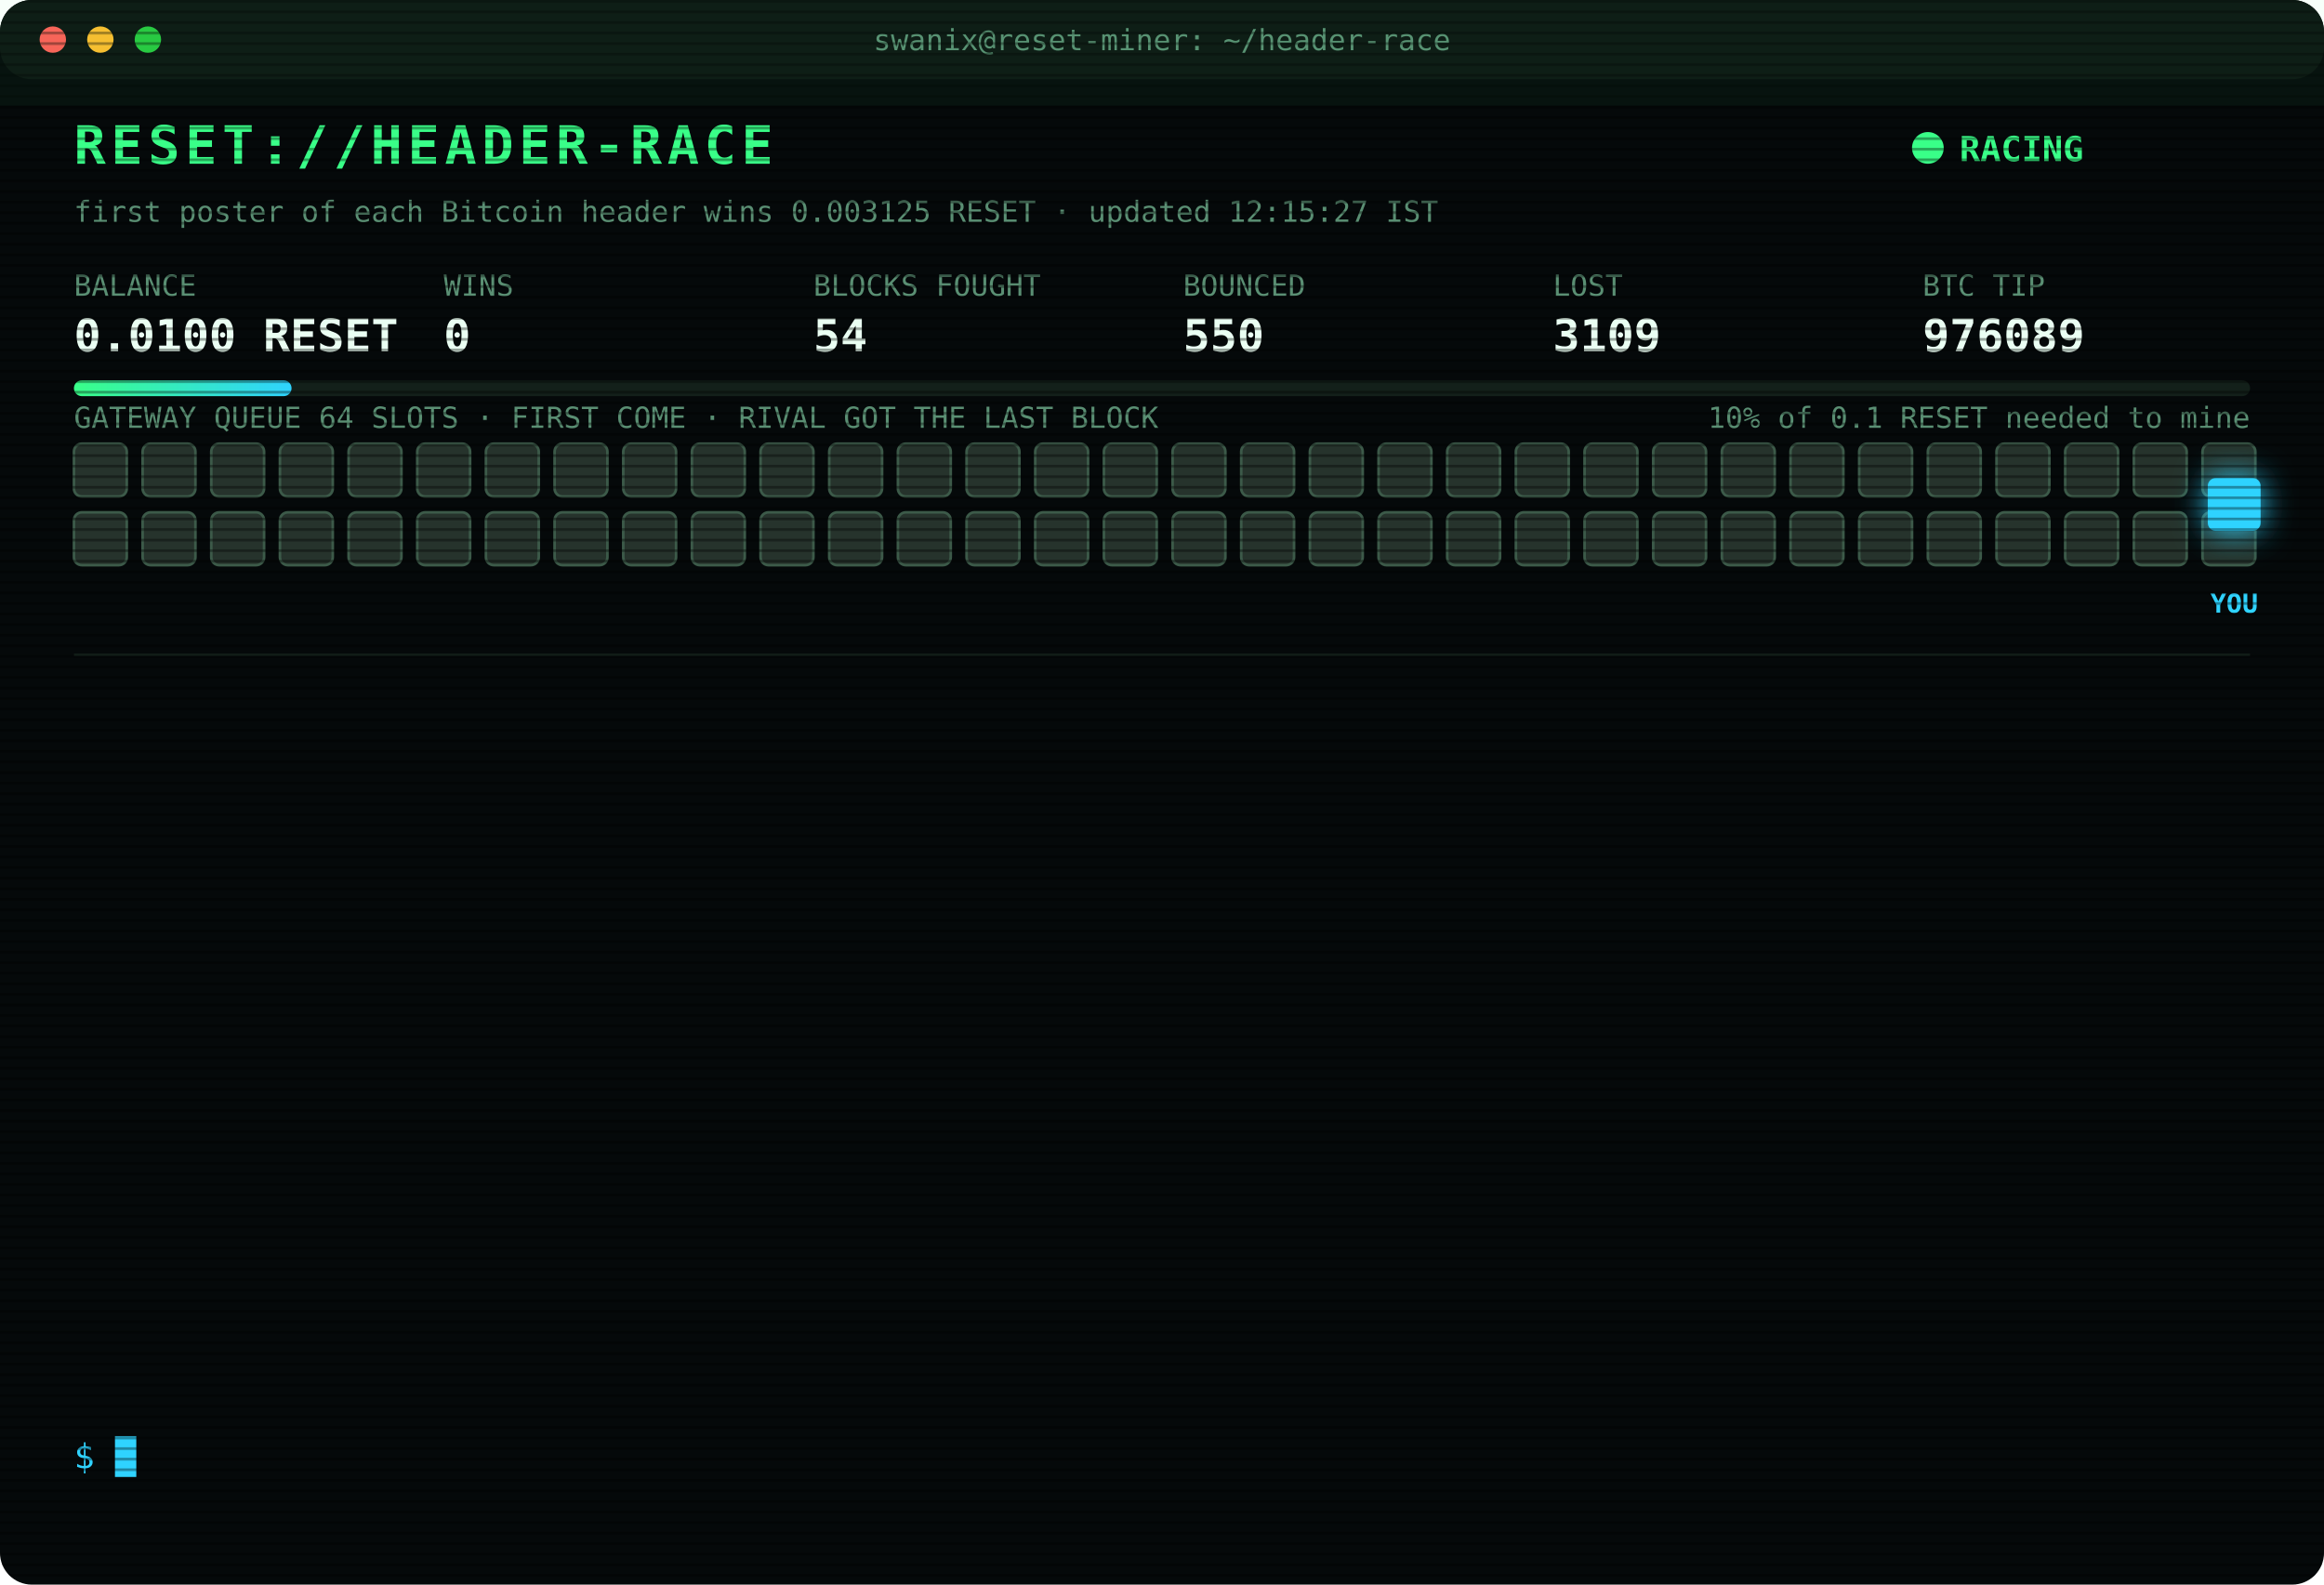
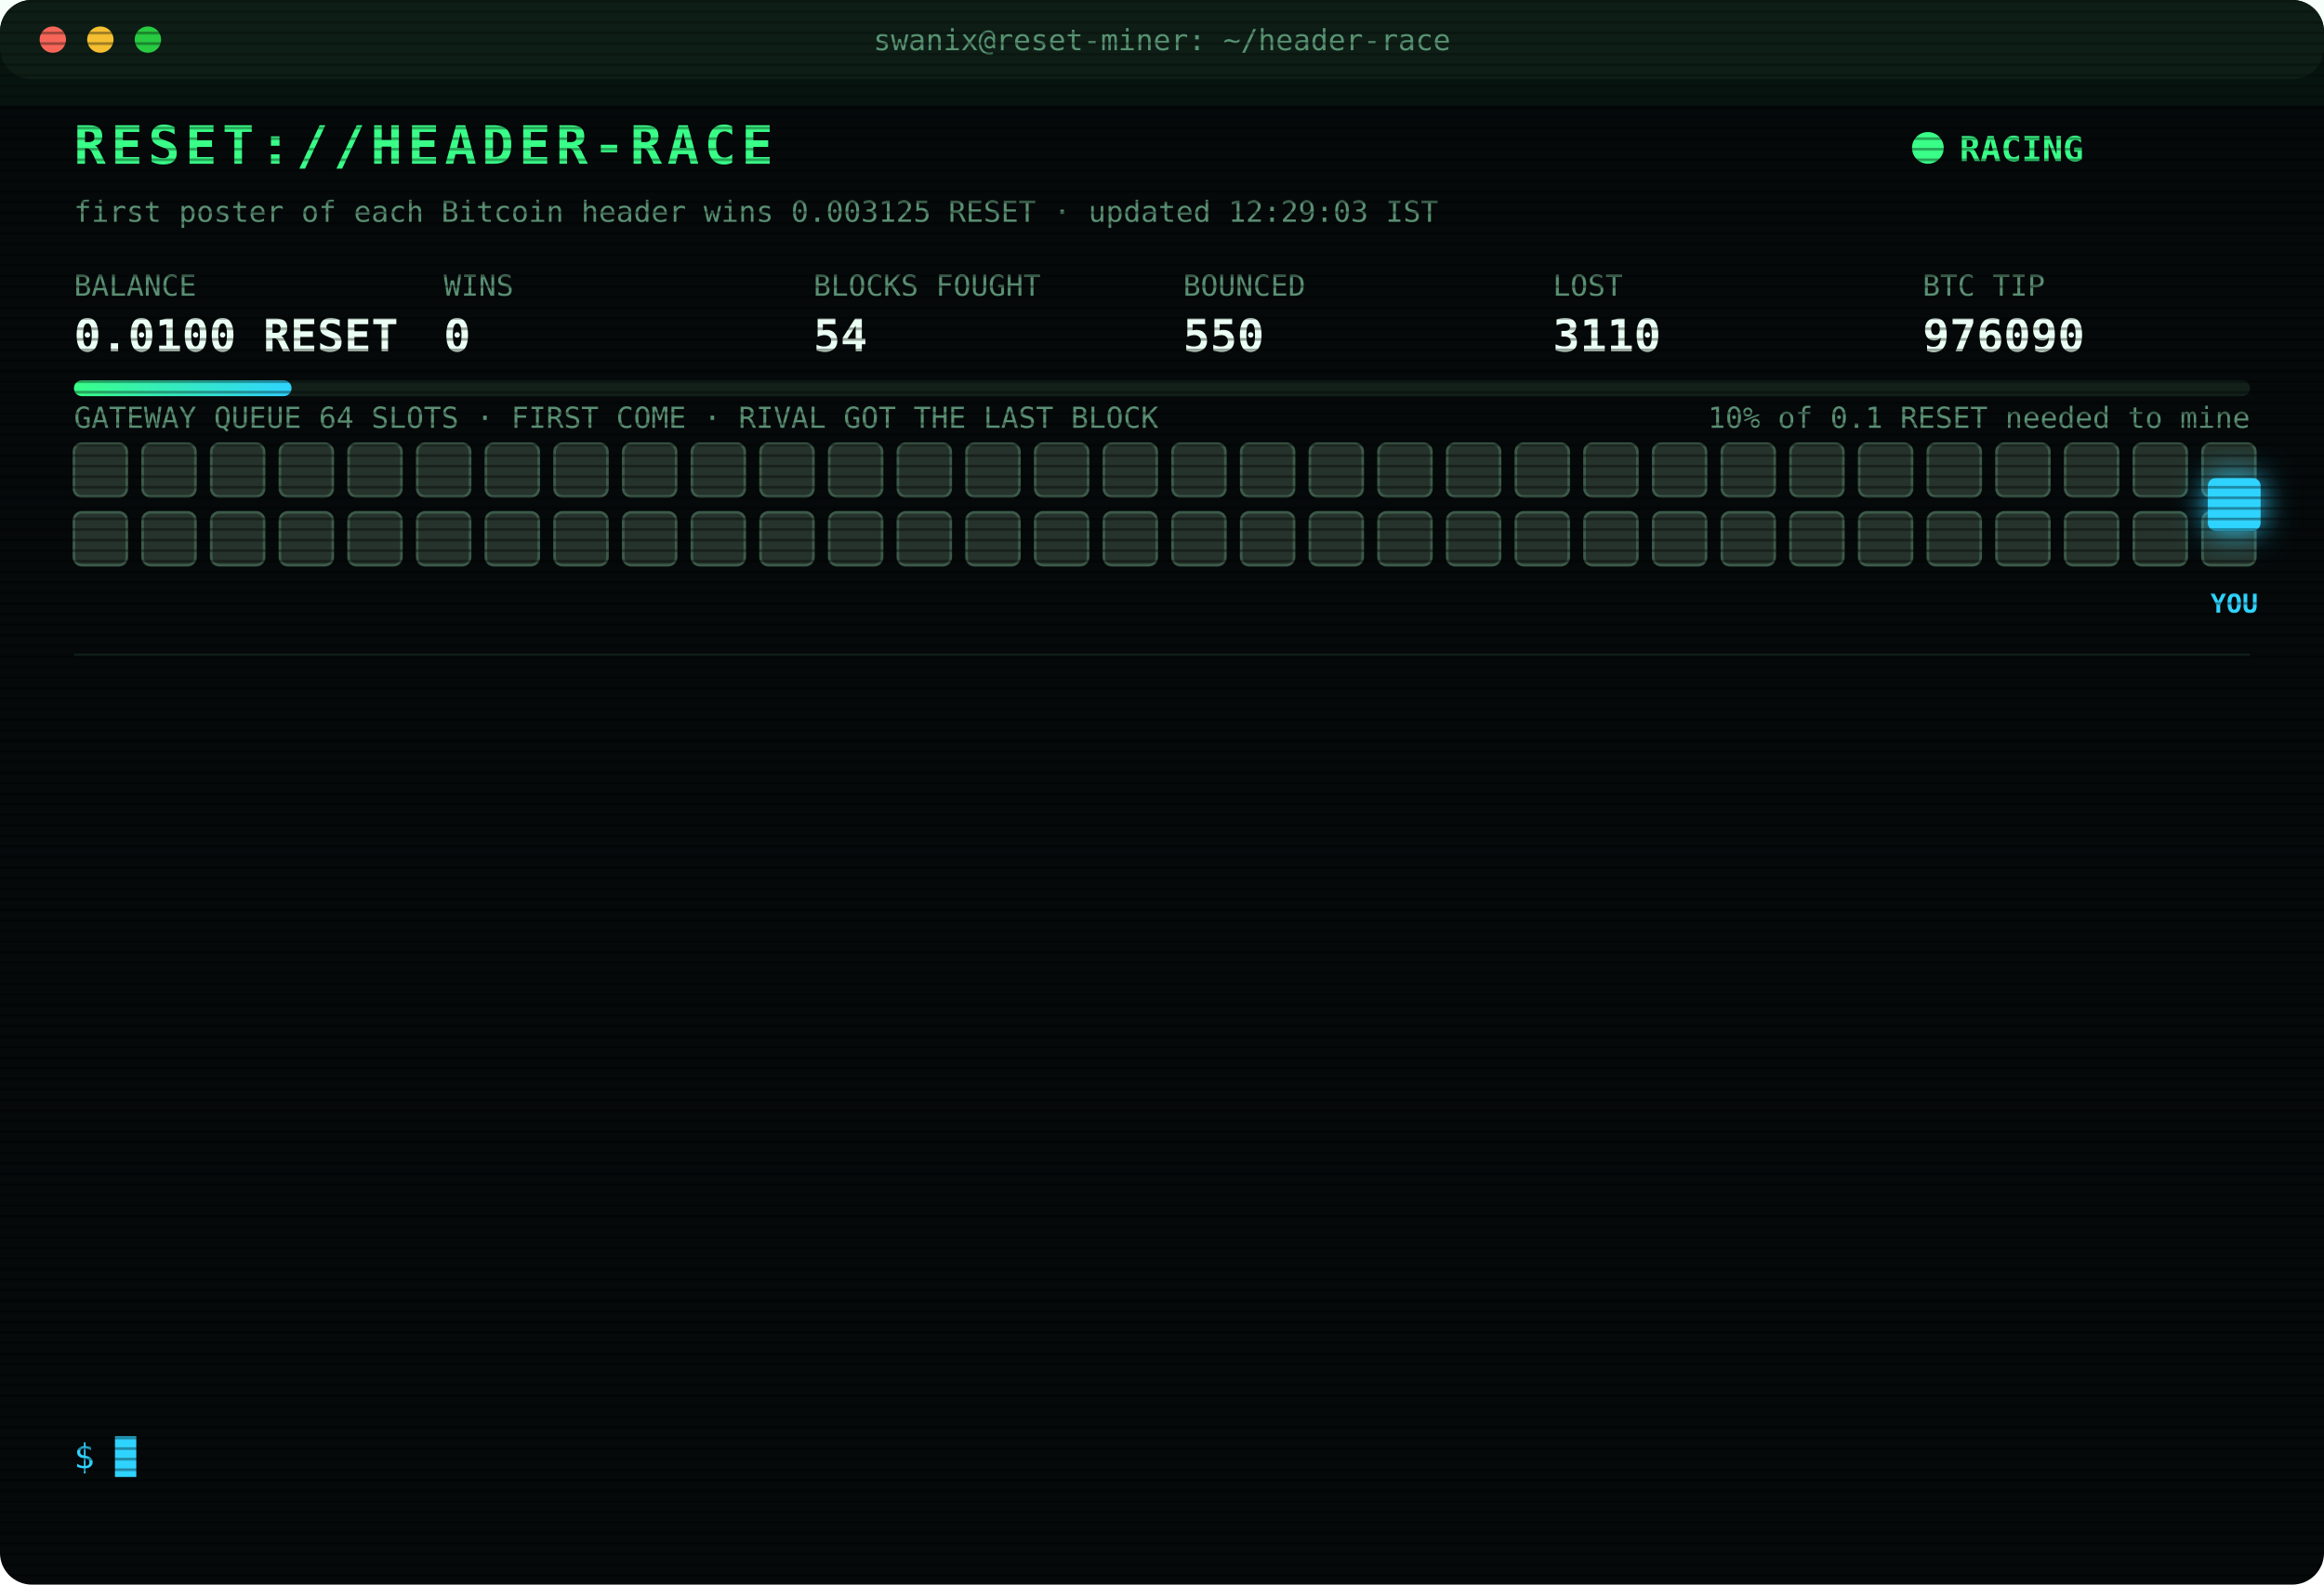
<svg xmlns="http://www.w3.org/2000/svg" width="880" height="600" viewBox="0 0 880 600" font-family="ui-monospace,SFMono-Regular,Menlo,Consolas,monospace">
  <style>
text{font-size:13px;fill:#7CFFB2}
.title{font-size:20px;font-weight:700;fill:#39FF88;letter-spacing:2px;animation:glitch 3s infinite steps(1)}
.sub{fill:#2fd3ff}.k{fill:#5a8f73;font-size:11px}.v{font-size:17px;font-weight:700;fill:#eafff3}
.ts{fill:#3f6b56}.boot{fill:#2fd3ff}.dim{fill:#5a8f73}.bad{fill:#ff4d6d}.warn{fill:#ffd23f}.mag{fill:#ff5cf0}.win{fill:#39FF88;font-weight:700}
.tag{font-size:10px;fill:#2fd3ff;font-weight:700}
.rival{fill:#26332c;stroke:#3c5a49;animation:jam 1.2s infinite alternate}
.idle{fill:#141c18;stroke:#22302a;animation:breathe 4s infinite}
.me{fill:#2fd3ff;filter:drop-shadow(0 0 6px #2fd3ff)}
.hover{animation:nudge 1.1s infinite ease-in-out}.bounce{animation:kick 1.4s infinite}
.ln{opacity:0;animation:in .4s forwards}
.cur{animation:blink 1s infinite steps(1)}
.scan{animation:scan 6s infinite linear}
.led{animation:blink 1.4s infinite}
@keyframes in{from{opacity:0;transform:translateX(-6px)}to{opacity:1;transform:none}}
@keyframes blink{50%{opacity:0}}
@keyframes jam{to{fill:#33463b}}
@keyframes breathe{50%{opacity:.4}}
@keyframes nudge{50%{transform:translateX(-10px)}}
@keyframes kick{0%,100%{transform:none}30%{transform:translateX(-14px)}55%{transform:translateX(10px) translateY(-6px)}}
@keyframes glitch{0%,92%{transform:none}93%{transform:translateX(2px);fill:#ff4d6d}95%{transform:translateX(-2px);fill:#2fd3ff}97%{transform:none}}
@keyframes scan{from{transform:translateY(-40px)}to{transform:translateY(600px)}}
</style>
  <defs>
    <pattern id="sl" width="4" height="4" patternUnits="userSpaceOnUse">
      <rect width="4" height="1" fill="#000" opacity=".35" />
    </pattern>
    <linearGradient id="bar">
      <stop offset="0" stop-color="#39FF88" />
      <stop offset="1" stop-color="#2fd3ff" />
    </linearGradient>
  </defs>
  <rect width="880" height="600" rx="12" fill="#05090a" />
  <rect width="880" height="30" rx="12" fill="#0d1512" />
  <circle cx="20" cy="15" r="5" fill="#ff5f57" />
  <circle cx="38" cy="15" r="5" fill="#febc2e" />
  <circle cx="56" cy="15" r="5" fill="#28c840" />
  <text x="440" y="19" text-anchor="middle" class="k">swanix@reset-miner: ~/header-race</text>
  <text x="28" y="62" class="title">RESET://HEADER-RACE</text>
  <circle class="led" cx="730" cy="56" r="6" fill="#39FF88" />
  <text x="742" y="61" class="win">RACING</text>
-   <text x="28" y="84" class="k">first poster of each Bitcoin header wins 0.003125 RESET · updated 12:15:27 IST</text>
+   <text x="28" y="84" class="k">first poster of each Bitcoin header wins 0.003125 RESET · updated 12:29:03 IST</text>
  <text x="28" y="112" class="k">BALANCE</text>
  <text x="28" y="133" class="v">0.0100 RESET</text>
  <text x="168" y="112" class="k">WINS</text>
  <text x="168" y="133" class="v">0</text>
  <text x="308" y="112" class="k">BLOCKS FOUGHT</text>
  <text x="308" y="133" class="v">54</text>
  <text x="448" y="112" class="k">BOUNCED</text>
  <text x="448" y="133" class="v">550</text>
  <text x="588" y="112" class="k">LOST</text>
-   <text x="588" y="133" class="v">3109</text>
+   <text x="588" y="133" class="v">3110</text>
  <text x="728" y="112" class="k">BTC TIP</text>
-   <text x="728" y="133" class="v">976089</text>
+   <text x="728" y="133" class="v">976090</text>
  <rect x="28" y="144" width="824" height="6" rx="3" fill="#13201a" />
  <rect x="28" y="144" width="82.4" height="6" rx="3" fill="url(#bar)" />
  <text x="852" y="162" text-anchor="end" class="k">10% of 0.1 RESET needed to mine</text>
  <text x="28" y="162" class="k">GATEWAY QUEUE 64 SLOTS · FIRST COME · RIVAL GOT THE LAST BLOCK</text>
  <rect class="rival" x="28" y="168" width="20" height="20" rx="3" style="animation-delay:0.00s" />
  <rect class="rival" x="54" y="168" width="20" height="20" rx="3" style="animation-delay:0.05s" />
  <rect class="rival" x="80" y="168" width="20" height="20" rx="3" style="animation-delay:0.10s" />
  <rect class="rival" x="106" y="168" width="20" height="20" rx="3" style="animation-delay:0.15s" />
  <rect class="rival" x="132" y="168" width="20" height="20" rx="3" style="animation-delay:0.20s" />
  <rect class="rival" x="158" y="168" width="20" height="20" rx="3" style="animation-delay:0.25s" />
  <rect class="rival" x="184" y="168" width="20" height="20" rx="3" style="animation-delay:0.30s" />
  <rect class="rival" x="210" y="168" width="20" height="20" rx="3" style="animation-delay:0.35s" />
  <rect class="rival" x="236" y="168" width="20" height="20" rx="3" style="animation-delay:0.40s" />
  <rect class="rival" x="262" y="168" width="20" height="20" rx="3" style="animation-delay:0.45s" />
  <rect class="rival" x="288" y="168" width="20" height="20" rx="3" style="animation-delay:0.50s" />
  <rect class="rival" x="314" y="168" width="20" height="20" rx="3" style="animation-delay:0.55s" />
  <rect class="rival" x="340" y="168" width="20" height="20" rx="3" style="animation-delay:0.60s" />
  <rect class="rival" x="366" y="168" width="20" height="20" rx="3" style="animation-delay:0.65s" />
  <rect class="rival" x="392" y="168" width="20" height="20" rx="3" style="animation-delay:0.70s" />
  <rect class="rival" x="418" y="168" width="20" height="20" rx="3" style="animation-delay:0.75s" />
  <rect class="rival" x="444" y="168" width="20" height="20" rx="3" style="animation-delay:0.80s" />
  <rect class="rival" x="470" y="168" width="20" height="20" rx="3" style="animation-delay:0.85s" />
  <rect class="rival" x="496" y="168" width="20" height="20" rx="3" style="animation-delay:0.90s" />
  <rect class="rival" x="522" y="168" width="20" height="20" rx="3" style="animation-delay:0.95s" />
  <rect class="rival" x="548" y="168" width="20" height="20" rx="3" style="animation-delay:1.00s" />
  <rect class="rival" x="574" y="168" width="20" height="20" rx="3" style="animation-delay:1.05s" />
  <rect class="rival" x="600" y="168" width="20" height="20" rx="3" style="animation-delay:1.10s" />
  <rect class="rival" x="626" y="168" width="20" height="20" rx="3" style="animation-delay:1.15s" />
  <rect class="rival" x="652" y="168" width="20" height="20" rx="3" style="animation-delay:1.20s" />
  <rect class="rival" x="678" y="168" width="20" height="20" rx="3" style="animation-delay:1.25s" />
  <rect class="rival" x="704" y="168" width="20" height="20" rx="3" style="animation-delay:1.30s" />
  <rect class="rival" x="730" y="168" width="20" height="20" rx="3" style="animation-delay:1.35s" />
  <rect class="rival" x="756" y="168" width="20" height="20" rx="3" style="animation-delay:1.40s" />
  <rect class="rival" x="782" y="168" width="20" height="20" rx="3" style="animation-delay:1.45s" />
  <rect class="rival" x="808" y="168" width="20" height="20" rx="3" style="animation-delay:1.50s" />
  <rect class="rival" x="834" y="168" width="20" height="20" rx="3" style="animation-delay:1.55s" />
  <rect class="rival" x="28" y="194" width="20" height="20" rx="3" style="animation-delay:1.60s" />
  <rect class="rival" x="54" y="194" width="20" height="20" rx="3" style="animation-delay:1.65s" />
  <rect class="rival" x="80" y="194" width="20" height="20" rx="3" style="animation-delay:1.70s" />
  <rect class="rival" x="106" y="194" width="20" height="20" rx="3" style="animation-delay:1.75s" />
  <rect class="rival" x="132" y="194" width="20" height="20" rx="3" style="animation-delay:1.80s" />
  <rect class="rival" x="158" y="194" width="20" height="20" rx="3" style="animation-delay:1.85s" />
  <rect class="rival" x="184" y="194" width="20" height="20" rx="3" style="animation-delay:1.90s" />
  <rect class="rival" x="210" y="194" width="20" height="20" rx="3" style="animation-delay:1.95s" />
  <rect class="rival" x="236" y="194" width="20" height="20" rx="3" style="animation-delay:2.00s" />
  <rect class="rival" x="262" y="194" width="20" height="20" rx="3" style="animation-delay:2.05s" />
  <rect class="rival" x="288" y="194" width="20" height="20" rx="3" style="animation-delay:2.10s" />
  <rect class="rival" x="314" y="194" width="20" height="20" rx="3" style="animation-delay:2.15s" />
  <rect class="rival" x="340" y="194" width="20" height="20" rx="3" style="animation-delay:2.20s" />
  <rect class="rival" x="366" y="194" width="20" height="20" rx="3" style="animation-delay:2.25s" />
  <rect class="rival" x="392" y="194" width="20" height="20" rx="3" style="animation-delay:2.30s" />
  <rect class="rival" x="418" y="194" width="20" height="20" rx="3" style="animation-delay:2.35s" />
  <rect class="rival" x="444" y="194" width="20" height="20" rx="3" style="animation-delay:2.40s" />
  <rect class="rival" x="470" y="194" width="20" height="20" rx="3" style="animation-delay:2.45s" />
  <rect class="rival" x="496" y="194" width="20" height="20" rx="3" style="animation-delay:2.50s" />
  <rect class="rival" x="522" y="194" width="20" height="20" rx="3" style="animation-delay:2.55s" />
  <rect class="rival" x="548" y="194" width="20" height="20" rx="3" style="animation-delay:2.60s" />
  <rect class="rival" x="574" y="194" width="20" height="20" rx="3" style="animation-delay:2.65s" />
  <rect class="rival" x="600" y="194" width="20" height="20" rx="3" style="animation-delay:2.70s" />
  <rect class="rival" x="626" y="194" width="20" height="20" rx="3" style="animation-delay:2.75s" />
  <rect class="rival" x="652" y="194" width="20" height="20" rx="3" style="animation-delay:2.80s" />
  <rect class="rival" x="678" y="194" width="20" height="20" rx="3" style="animation-delay:2.85s" />
  <rect class="rival" x="704" y="194" width="20" height="20" rx="3" style="animation-delay:2.90s" />
  <rect class="rival" x="730" y="194" width="20" height="20" rx="3" style="animation-delay:2.95s" />
  <rect class="rival" x="756" y="194" width="20" height="20" rx="3" style="animation-delay:3.00s" />
  <rect class="rival" x="782" y="194" width="20" height="20" rx="3" style="animation-delay:3.05s" />
  <rect class="rival" x="808" y="194" width="20" height="20" rx="3" style="animation-delay:3.10s" />
  <rect class="rival" x="834" y="194" width="20" height="20" rx="3" style="animation-delay:3.15s" />
  <g class="hover">
    <rect class="me" x="836" y="181" width="20" height="20" rx="3" />
    <text class="tag" x="846" y="232" text-anchor="middle">YOU</text>
  </g>
  <line x1="28" x2="852" y1="248" y2="248" stroke="#13201a" />
  <g class="ln" style="animation-delay:0.40s">
-     <text x="28" y="270" class="ts">11:06:40</text>
-     <text x="104" y="270" class="bad">[LOST] #976077 taken by a rival miner</text>
+     <text x="28" y="270" class="ts">11:10:27</text>
+     <text x="104" y="270" class="bad">[LOST] #976078 taken by a rival miner</text>
  </g>
  <g class="ln" style="animation-delay:0.65s">
-     <text x="28" y="292" class="ts">11:10:27</text>
-     <text x="104" y="292" class="bad">[LOST] #976078 taken by a rival miner</text>
+     <text x="28" y="292" class="ts">11:18:21</text>
+     <text x="104" y="292" class="bad">[LOST] #976079 taken by a rival miner</text>
  </g>
  <g class="ln" style="animation-delay:0.90s">
-     <text x="28" y="314" class="ts">11:18:21</text>
-     <text x="104" y="314" class="bad">[LOST] #976079 taken by a rival miner</text>
+     <text x="28" y="314" class="ts">11:19:38</text>
+     <text x="104" y="314" class="bad">[LOST] #976080 taken by a rival miner</text>
  </g>
  <g class="ln" style="animation-delay:1.15s">
-     <text x="28" y="336" class="ts">11:19:38</text>
-     <text x="104" y="336" class="bad">[LOST] #976080 taken by a rival miner</text>
+     <text x="28" y="336" class="ts">11:20:37</text>
+     <text x="104" y="336" class="bad">[LOST] #976081 taken by a rival miner</text>
  </g>
  <g class="ln" style="animation-delay:1.40s">
-     <text x="28" y="358" class="ts">11:20:37</text>
-     <text x="104" y="358" class="bad">[LOST] #976081 taken by a rival miner</text>
+     <text x="28" y="358" class="ts">11:23:26</text>
+     <text x="104" y="358" class="bad">[LOST] #976082 taken by a rival miner</text>
  </g>
  <g class="ln" style="animation-delay:1.65s">
-     <text x="28" y="380" class="ts">11:23:26</text>
-     <text x="104" y="380" class="bad">[LOST] #976082 taken by a rival miner</text>
+     <text x="28" y="380" class="ts">11:50:06</text>
+     <text x="104" y="380" class="bad">[LOST] #976083 taken by a rival miner</text>
  </g>
  <g class="ln" style="animation-delay:1.90s">
-     <text x="28" y="402" class="ts">11:50:06</text>
-     <text x="104" y="402" class="bad">[LOST] #976083 taken by a rival miner</text>
+     <text x="28" y="402" class="ts">11:54:58</text>
+     <text x="104" y="402" class="bad">[LOST] #976084 taken by a rival miner</text>
  </g>
  <g class="ln" style="animation-delay:2.15s">
-     <text x="28" y="424" class="ts">11:54:58</text>
-     <text x="104" y="424" class="bad">[LOST] #976084 taken by a rival miner</text>
+     <text x="28" y="424" class="ts">11:55:54</text>
+     <text x="104" y="424" class="bad">[LOST] #976085 taken by a rival miner</text>
  </g>
  <g class="ln" style="animation-delay:2.40s">
-     <text x="28" y="446" class="ts">11:55:54</text>
-     <text x="104" y="446" class="bad">[LOST] #976085 taken by a rival miner</text>
+     <text x="28" y="446" class="ts">11:59:14</text>
+     <text x="104" y="446" class="bad">[LOST] #976086 taken by a rival miner</text>
  </g>
  <g class="ln" style="animation-delay:2.65s">
-     <text x="28" y="468" class="ts">11:59:14</text>
-     <text x="104" y="468" class="bad">[LOST] #976086 taken by a rival miner</text>
+     <text x="28" y="468" class="ts">12:02:32</text>
+     <text x="104" y="468" class="bad">[LOST] #976087 taken by a rival miner</text>
  </g>
  <g class="ln" style="animation-delay:2.90s">
-     <text x="28" y="490" class="ts">12:02:32</text>
-     <text x="104" y="490" class="bad">[LOST] #976087 taken by a rival miner</text>
+     <text x="28" y="490" class="ts">12:11:41</text>
+     <text x="104" y="490" class="bad">[LOST] #976088 taken by a rival miner</text>
  </g>
  <g class="ln" style="animation-delay:3.15s">
-     <text x="28" y="512" class="ts">12:11:41</text>
-     <text x="104" y="512" class="bad">[LOST] #976088 taken by a rival miner</text>
+     <text x="28" y="512" class="ts">12:12:05</text>
+     <text x="104" y="512" class="bad">[LOST] #976089 taken by a rival miner</text>
  </g>
  <g class="ln" style="animation-delay:3.40s">
-     <text x="28" y="534" class="ts">12:12:05</text>
-     <text x="104" y="534" class="bad">[LOST] #976089 taken by a rival miner</text>
+     <text x="28" y="534" class="ts">12:29:03</text>
+     <text x="104" y="534" class="bad">[LOST] #976090 taken by a rival miner</text>
  </g>
  <text x="28" y="556" class="sub">$ <tspan class="cur">█</tspan>
  </text>
  <rect width="880" height="600" rx="12" fill="url(#sl)" pointer-events="none" />
  <rect class="scan" width="880" height="40" fill="#39FF88" opacity=".04" />
</svg>
